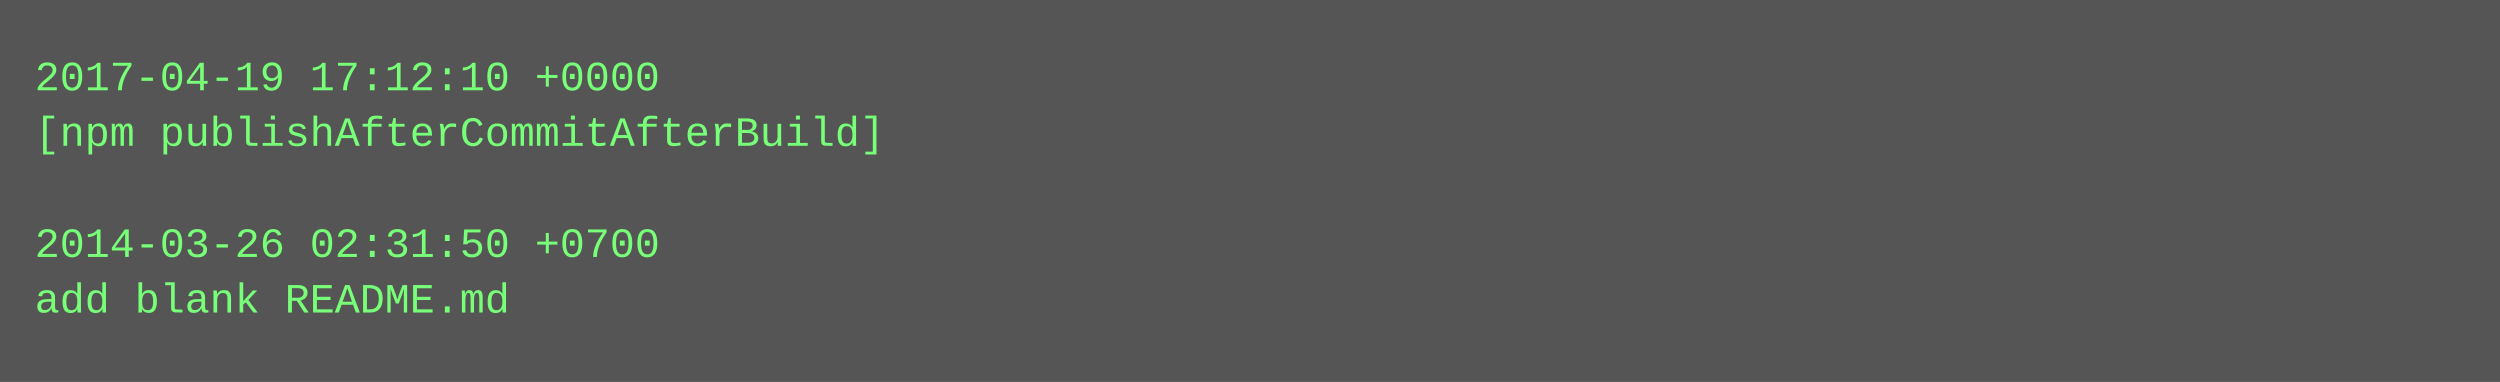
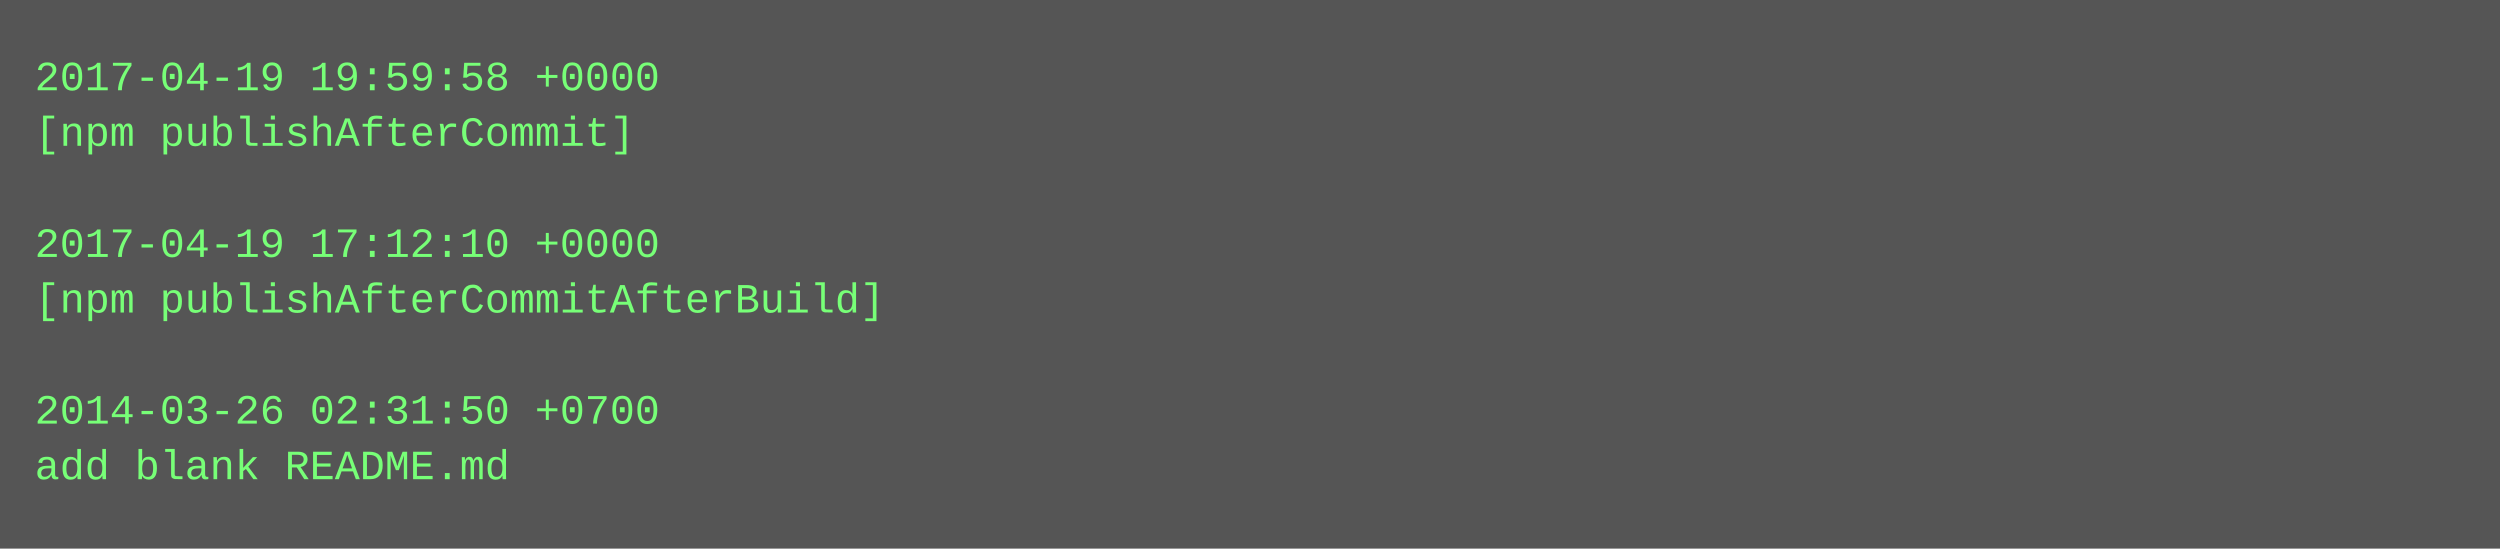
- <svg xmlns="http://www.w3.org/2000/svg" height="110" width="720">
-   <rect height="110" fill="#555" width="720" />
+ <svg xmlns="http://www.w3.org/2000/svg" height="158" width="720">
+   <rect height="158" fill="#555" width="720" />
  <text fill="#7f7" font-family="Courier New" font-size="12" xml:space="preserve">
-     <tspan x="10" y="26">2017-04-19 17:12:10 +0000</tspan>
-     <tspan x="10" y="42">[npm publishAfterCommitAfterBuild]</tspan>
+     <tspan x="10" y="26">2017-04-19 19:59:58 +0000</tspan>
+     <tspan x="10" y="42">[npm publishAfterCommit]</tspan>
    <tspan x="10" y="58" />
-     <tspan x="10" y="74">2014-03-26 02:31:50 +0700</tspan>
-     <tspan x="10" y="90">add blank README.md</tspan>
+     <tspan x="10" y="74">2017-04-19 17:12:10 +0000</tspan>
+     <tspan x="10" y="90">[npm publishAfterCommitAfterBuild]</tspan>
+     <tspan x="10" y="106" />
+     <tspan x="10" y="122">2014-03-26 02:31:50 +0700</tspan>
+     <tspan x="10" y="138">add blank README.md</tspan>
  </text>
</svg>
